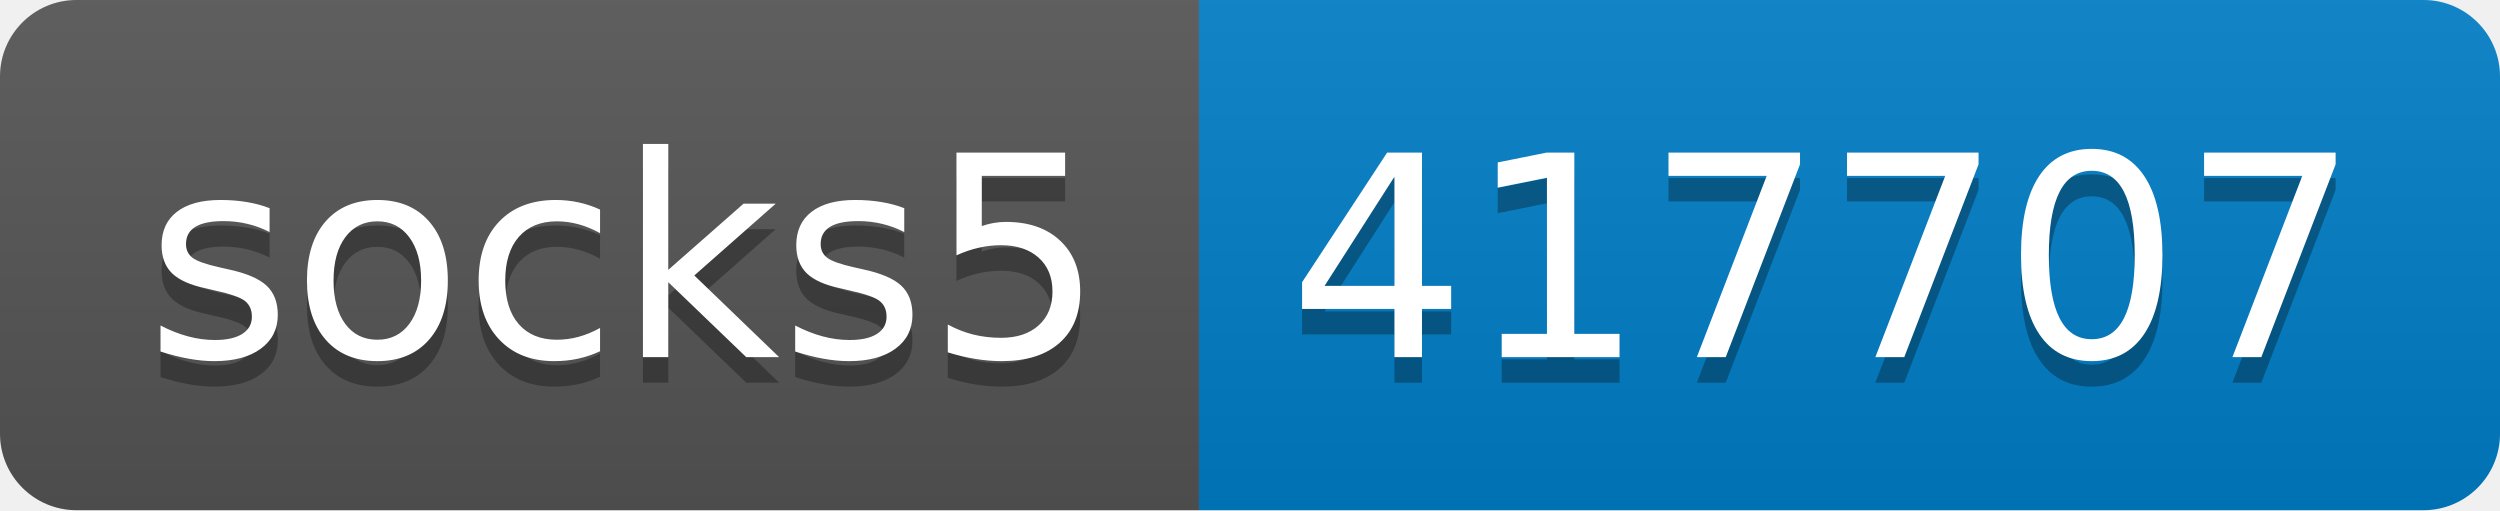
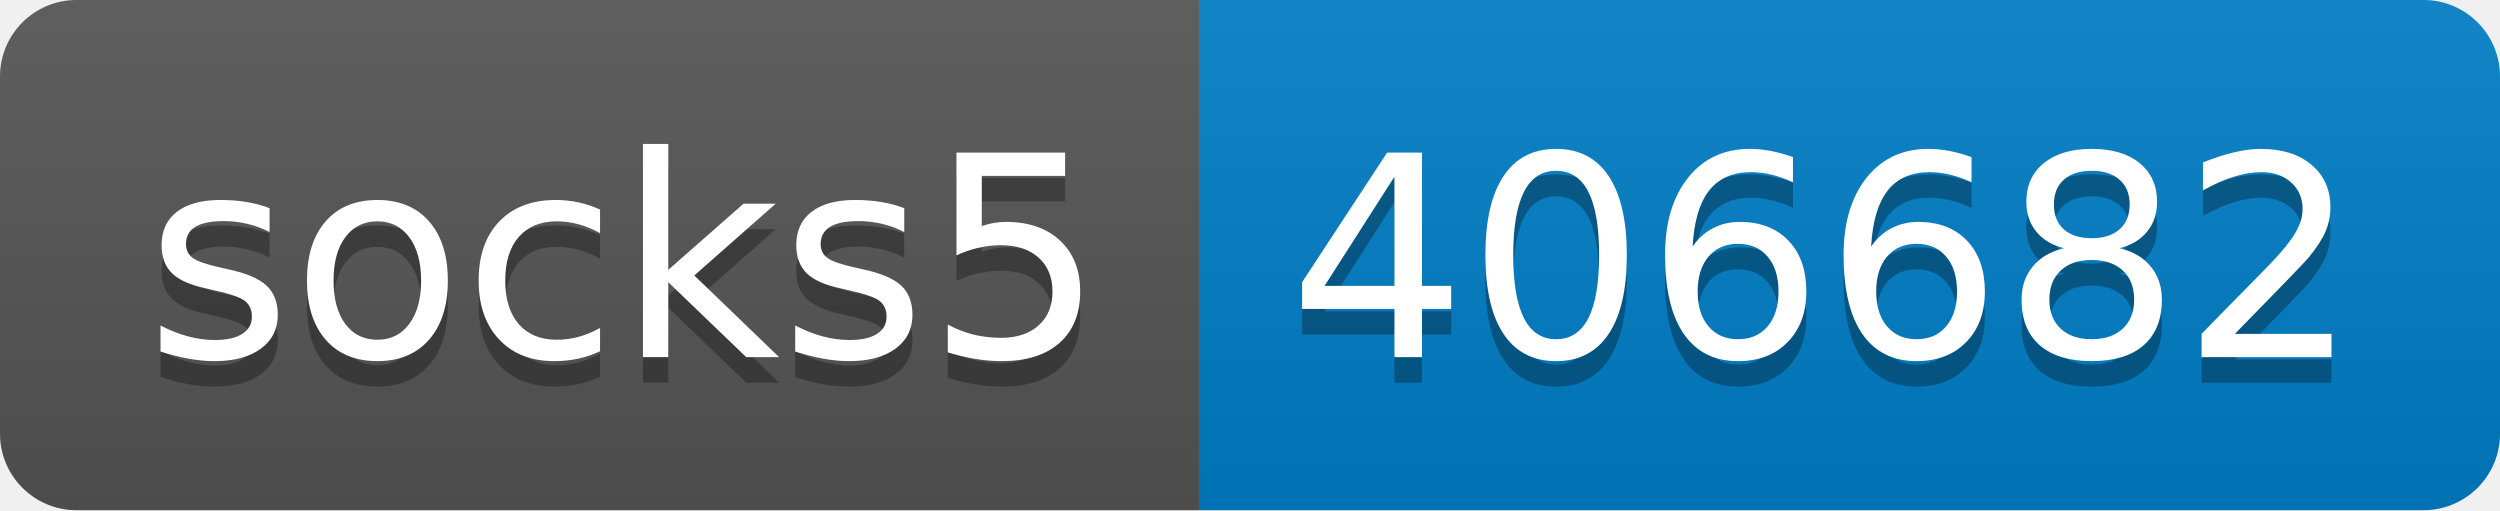
- <svg xmlns="http://www.w3.org/2000/svg" width="98" height="20" role="img" aria-label="socks5: 417707">
+ <svg xmlns="http://www.w3.org/2000/svg" width="98" height="20" role="img" aria-label="socks5: 406682">
  <linearGradient id="s" x2="0" y2="100%">
    <stop offset="0" stop-color="#bbb" stop-opacity=".1" />
    <stop offset="1" stop-opacity=".1" />
  </linearGradient>
  <clipPath id="r">
    <rect width="98" height="20" rx="3" fill="#fff" />
  </clipPath>
  <g clip-path="url(#r)">
    <rect width="47" height="20" fill="#555" />
    <rect x="47" width="51" height="20" fill="#007ec6" />
    <rect width="98" height="20" fill="url(#s)" />
  </g>
  <g fill="#fff" text-anchor="middle" font-family="Verdana,Geneva,DejaVu Sans,sans-serif" text-rendering="geometricPrecision" font-size="110">
    <text aria-hidden="true" x="245" y="150" fill="#010101" fill-opacity=".3" transform="scale(.1)" textLength="370">socks5</text>
    <text x="245" y="140" transform="scale(.1)" fill="#fff" textLength="370">socks5</text>
-     <text aria-hidden="true" x="715" y="150" fill="#010101" fill-opacity=".3" transform="scale(.1)" textLength="410">417707</text>
-     <text x="715" y="140" transform="scale(.1)" fill="#fff" textLength="410">417707</text>
+     <text aria-hidden="true" x="715" y="150" fill="#010101" fill-opacity=".3" transform="scale(.1)" textLength="410">406682</text>
+     <text x="715" y="140" transform="scale(.1)" fill="#fff" textLength="410">406682</text>
  </g>
</svg>
